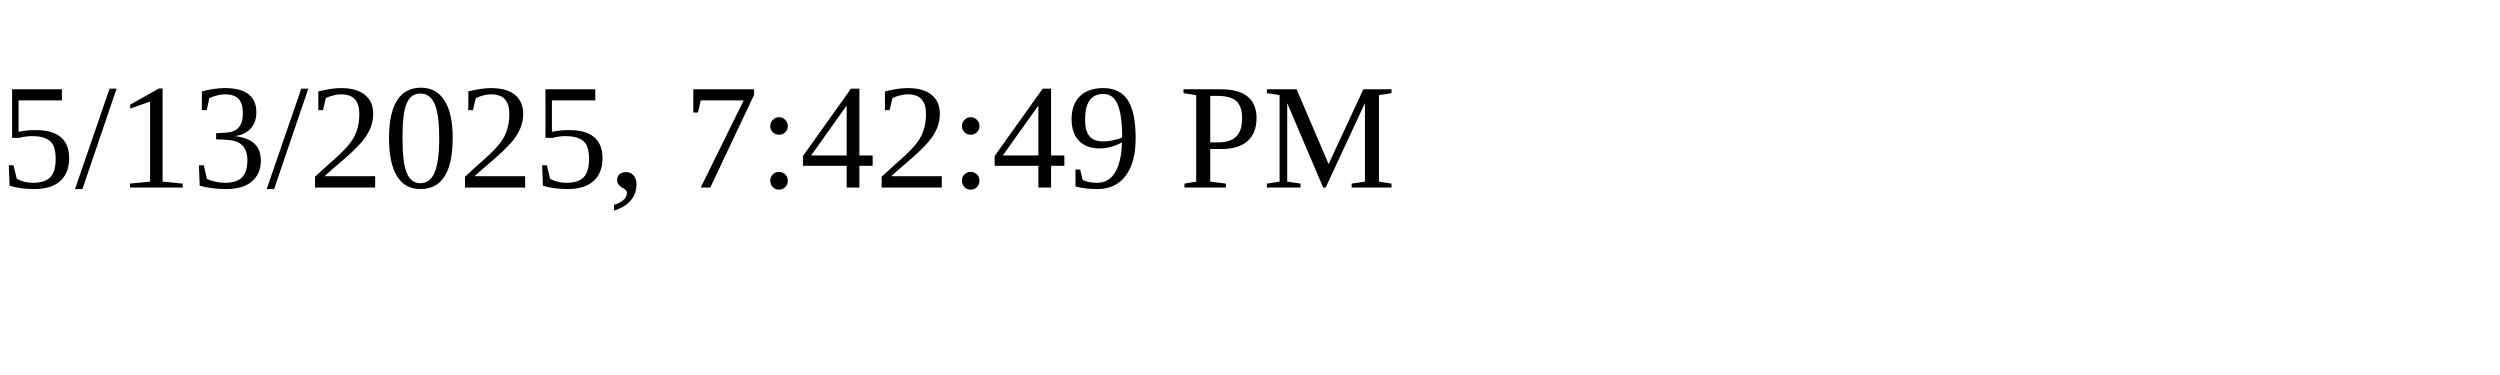
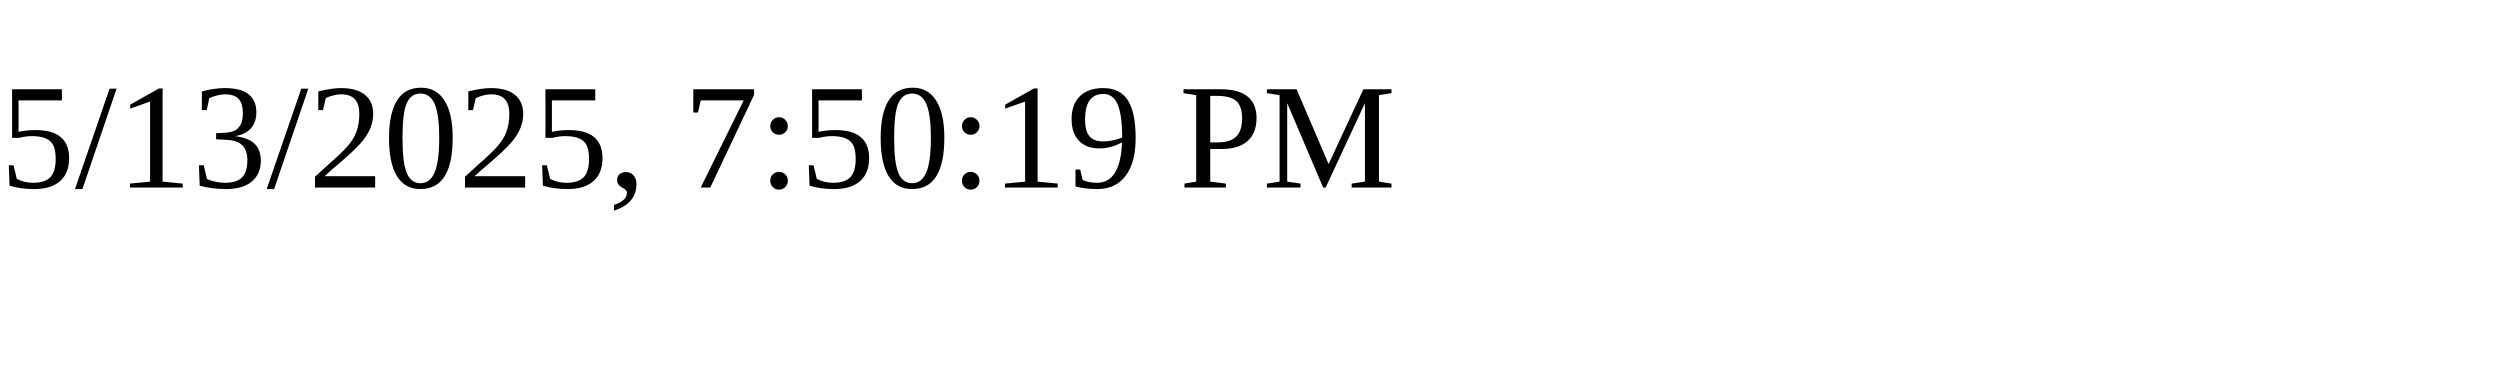
<svg xmlns="http://www.w3.org/2000/svg" height="30" width="200">
-   <text x="0" y="15">5/13/2025, 7:42:49 PM</text>
+   <text x="0" y="15">5/13/2025, 7:50:19 PM</text>
</svg>
